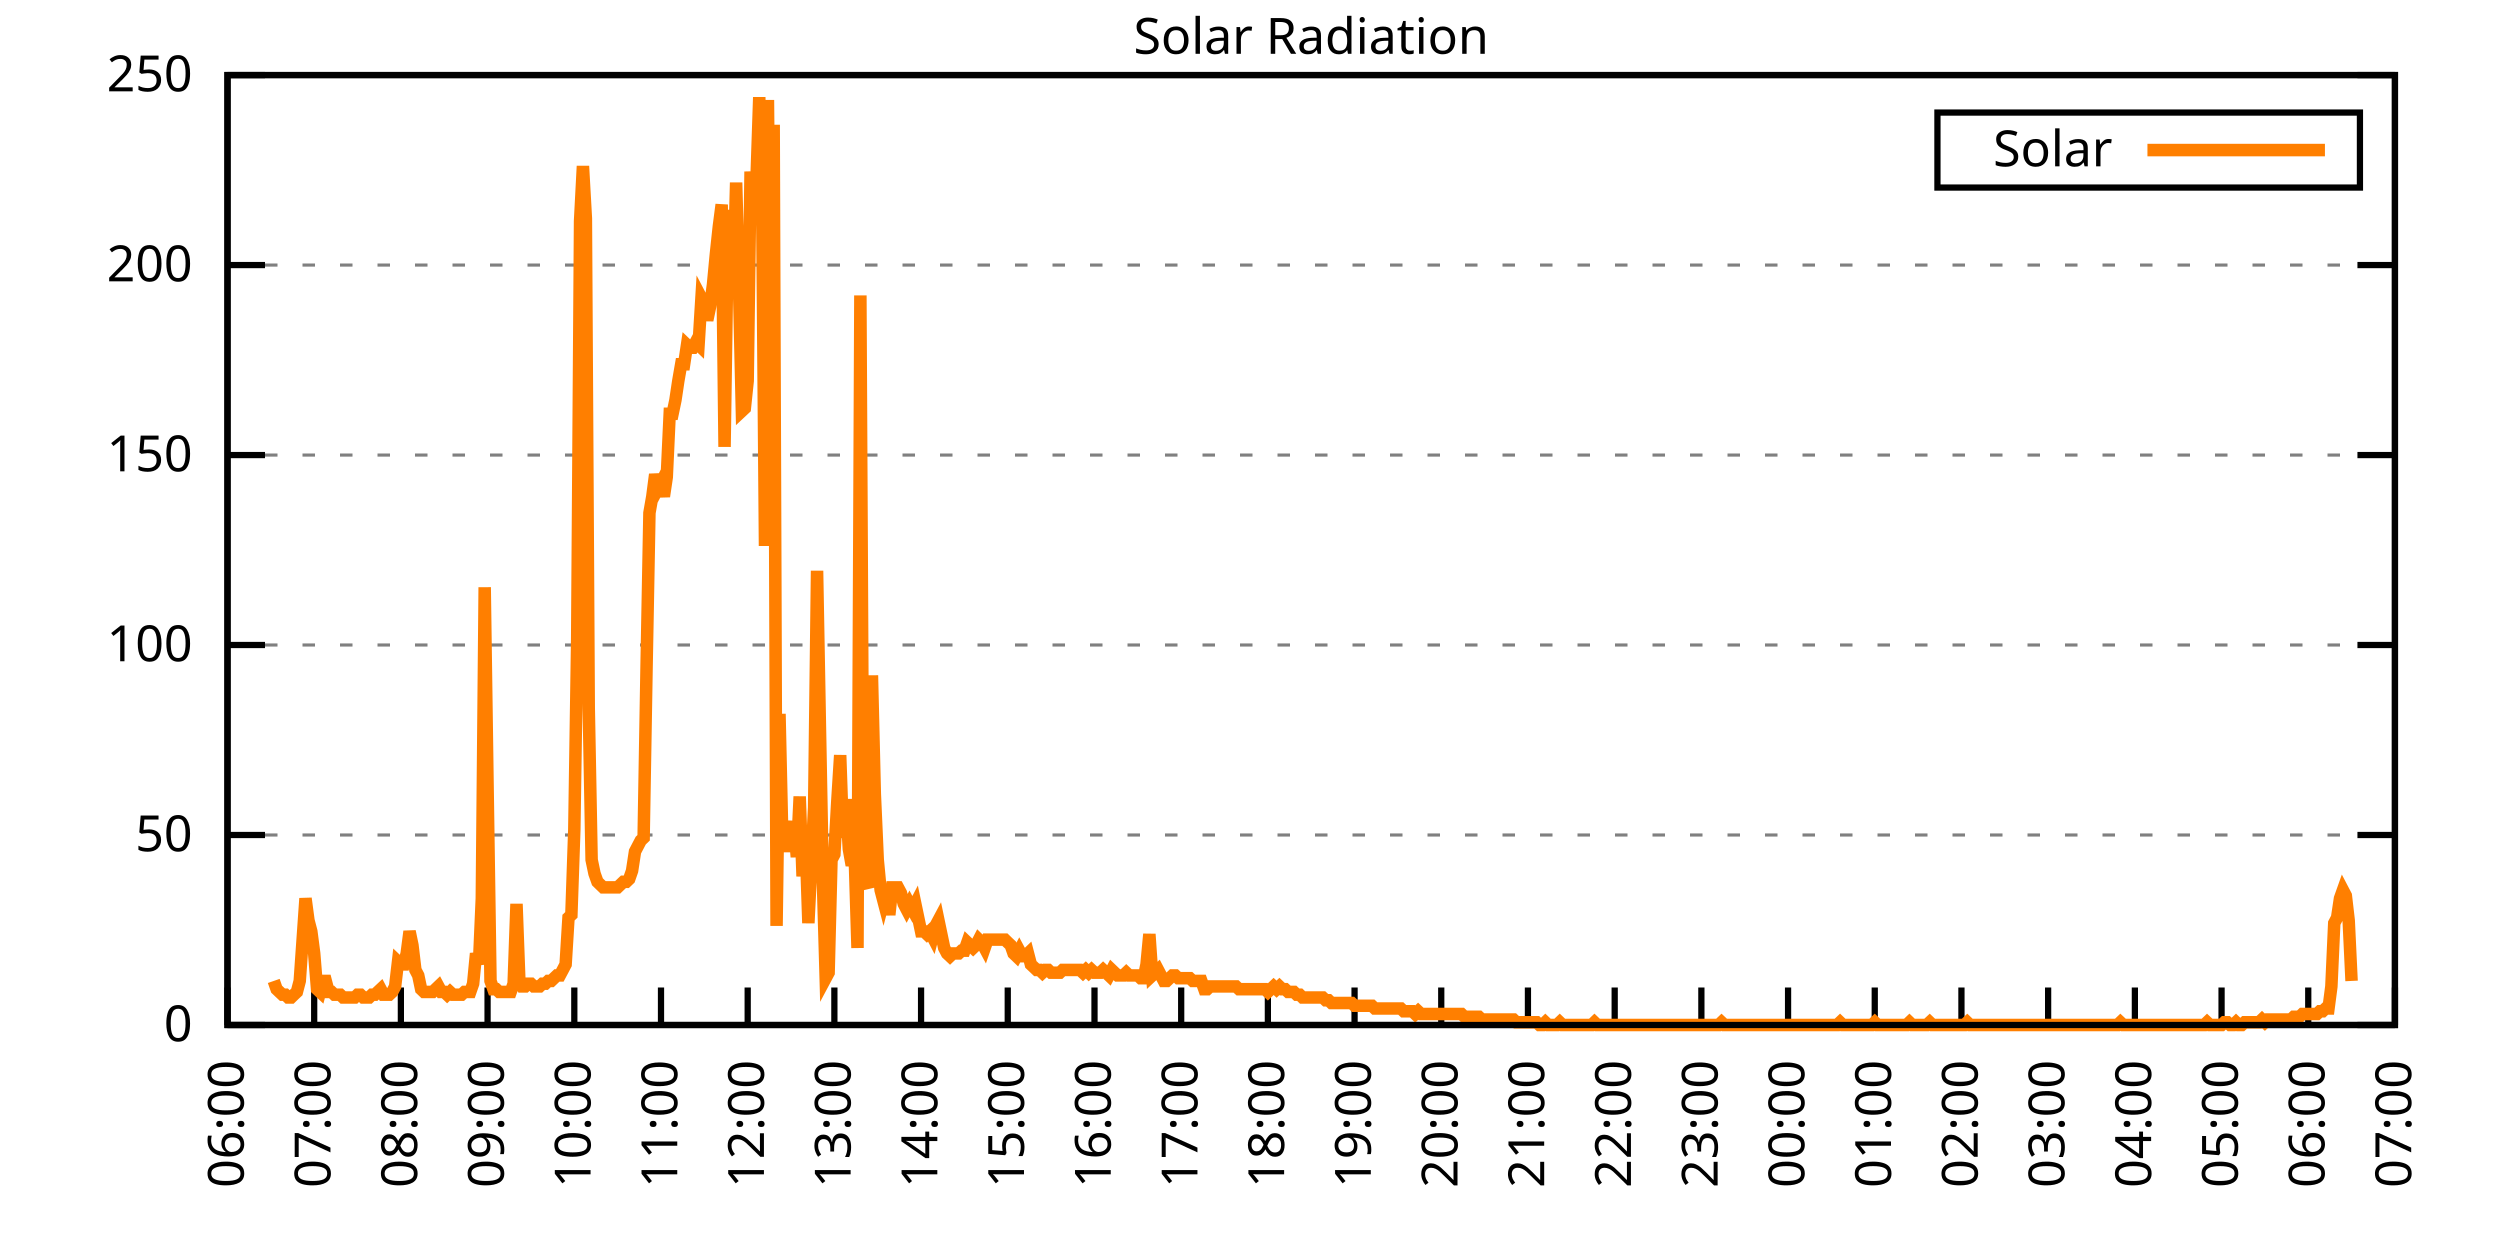
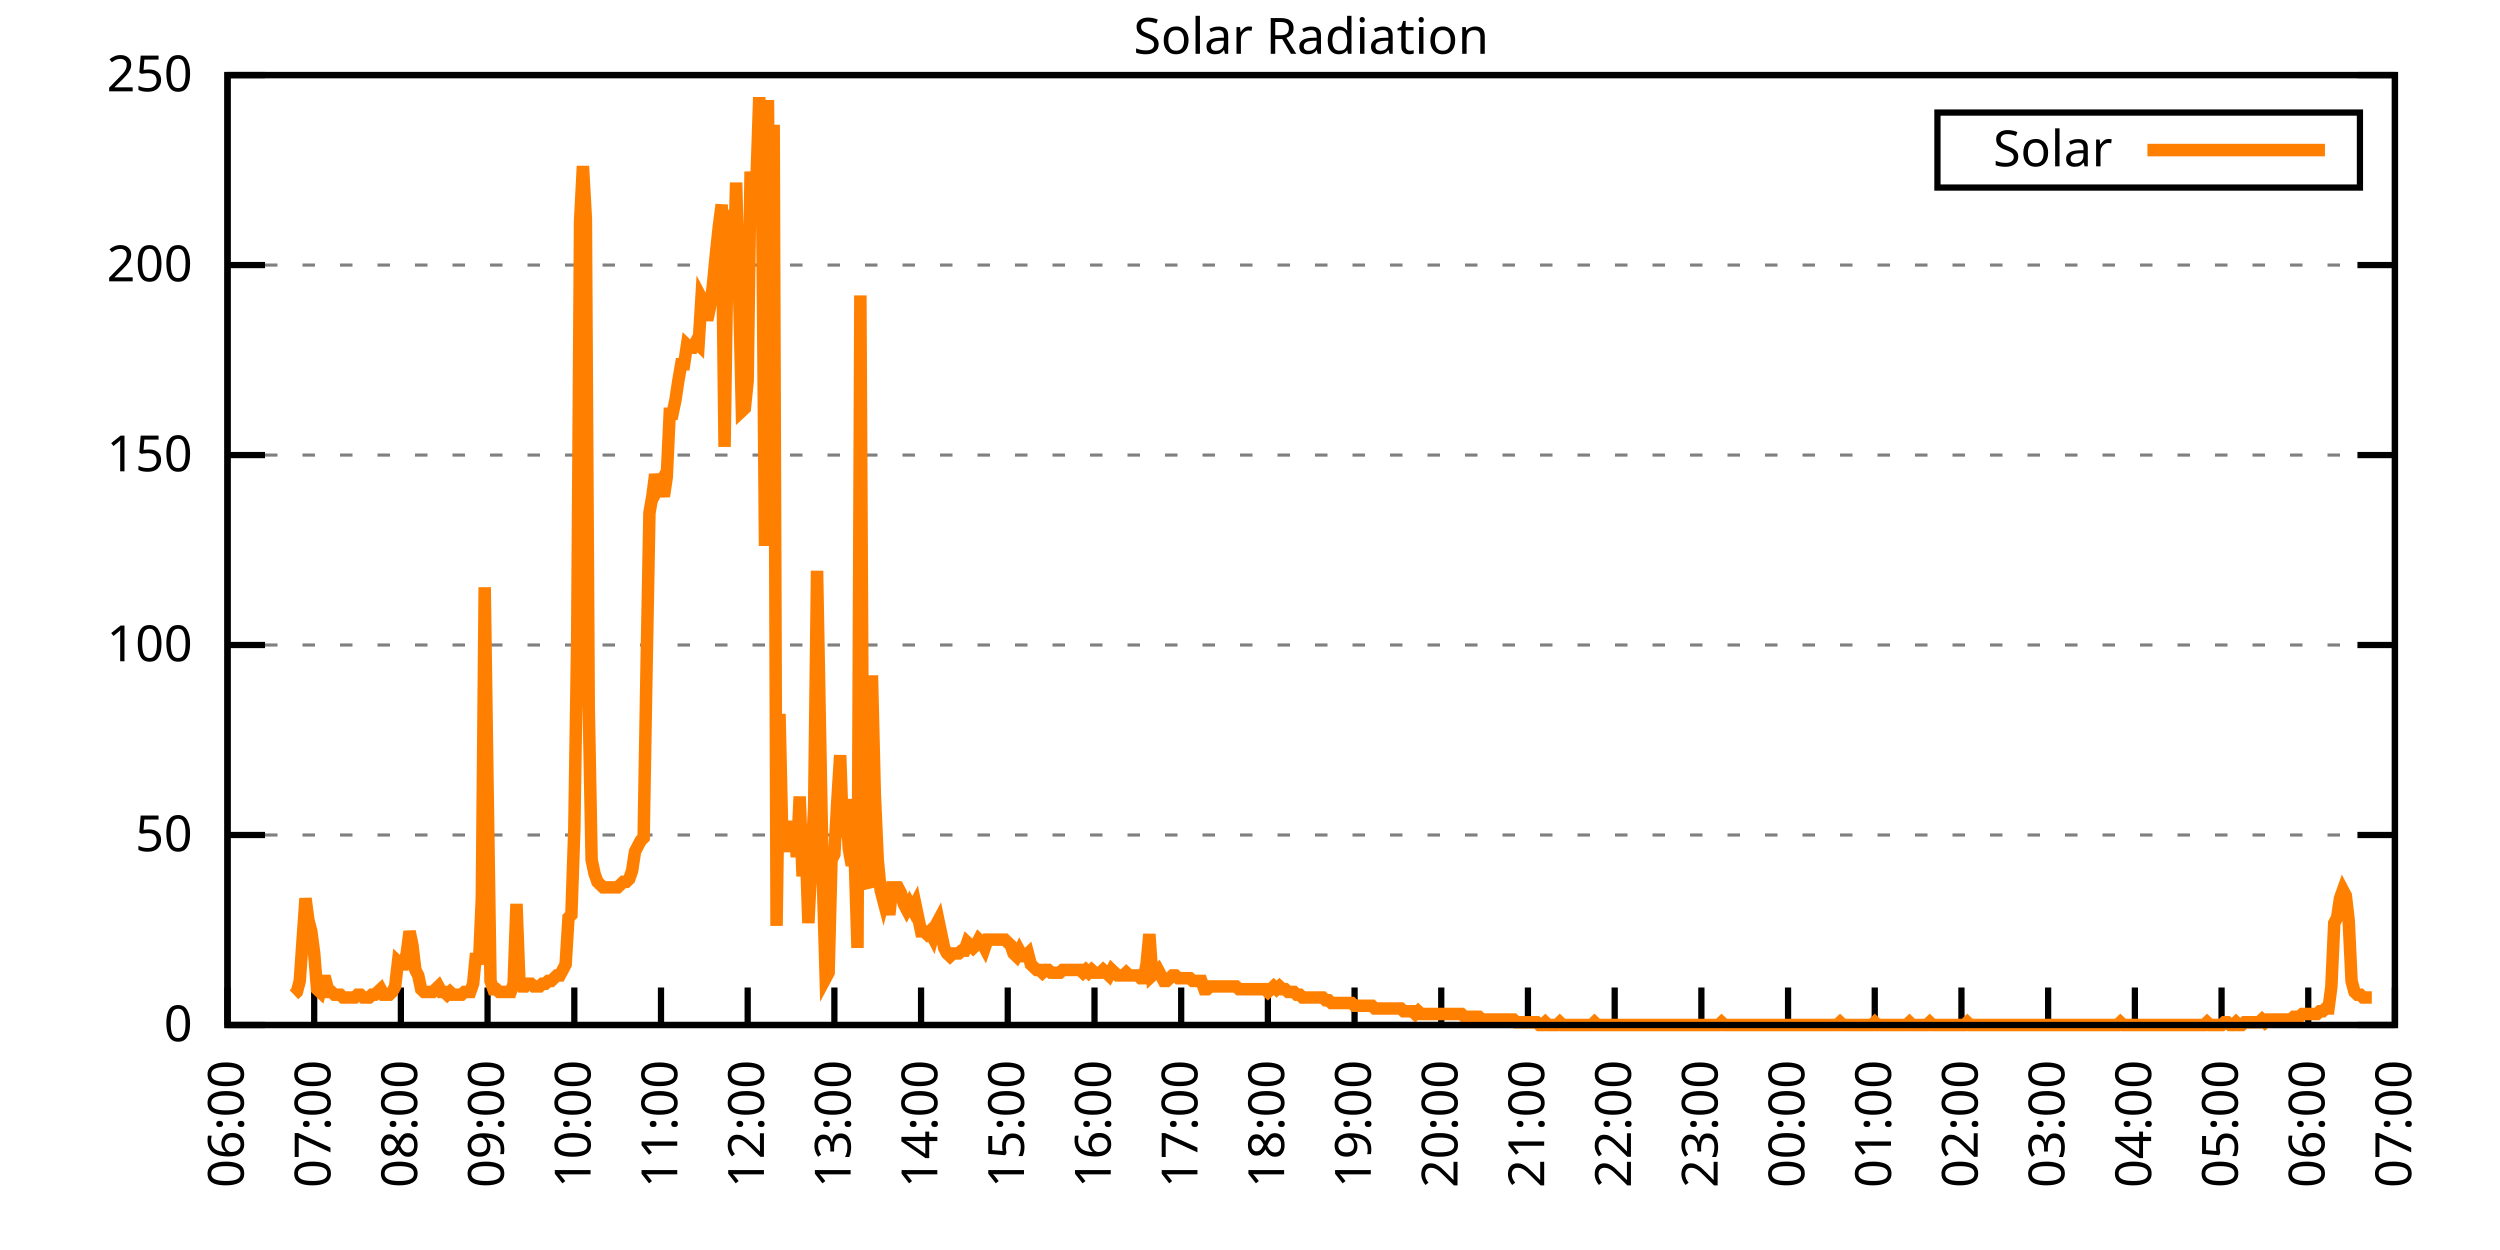
<svg xmlns="http://www.w3.org/2000/svg" xmlns:xlink="http://www.w3.org/1999/xlink" width="400" height="200" viewBox="0 0 400 200">
  <g id="gnuplot_canvas">
    <rect x="0" y="0" width="400" height="200" fill="none" />
    <defs>
      <circle id="gpDot" r="0.5" stroke-width="0.5" stroke="currentColor" />
      <path id="gpPt0" stroke-width="0.333" stroke="currentColor" d="M-1,0 h2 M0,-1 v2" />
      <path id="gpPt1" stroke-width="0.333" stroke="currentColor" d="M-1,-1 L1,1 M1,-1 L-1,1" />
      <path id="gpPt2" stroke-width="0.333" stroke="currentColor" d="M-1,0 L1,0 M0,-1 L0,1 M-1,-1 L1,1 M-1,1 L1,-1" />
      <rect id="gpPt3" stroke-width="0.333" stroke="currentColor" x="-1" y="-1" width="2" height="2" />
      <rect id="gpPt4" stroke-width="0.333" stroke="currentColor" fill="currentColor" x="-1" y="-1" width="2" height="2" />
      <circle id="gpPt5" stroke-width="0.333" stroke="currentColor" cx="0" cy="0" r="1" />
      <use xlink:href="#gpPt5" id="gpPt6" fill="currentColor" stroke="none" />
      <path id="gpPt7" stroke-width="0.333" stroke="currentColor" d="M0,-1.33 L-1.33,0.67 L1.33,0.67 z" />
      <use xlink:href="#gpPt7" id="gpPt8" fill="currentColor" stroke="none" />
      <use xlink:href="#gpPt7" id="gpPt9" stroke="currentColor" transform="rotate(180)" />
      <use xlink:href="#gpPt9" id="gpPt10" fill="currentColor" stroke="none" />
      <use xlink:href="#gpPt3" id="gpPt11" stroke="currentColor" transform="rotate(45)" />
      <use xlink:href="#gpPt11" id="gpPt12" fill="currentColor" stroke="none" />
      <path id="gpPt13" stroke-width="0.333" stroke="currentColor" d="M0,1.330 L1.265,0.411 L0.782,-1.067 L-0.782,-1.076 L-1.265,0.411 z" />
      <use xlink:href="#gpPt13" id="gpPt14" fill="currentColor" stroke="none" />
      <filter id="textbox" filterUnits="objectBoundingBox" x="0" y="0" height="1" width="1">
        <feFlood flood-color="white" flood-opacity="1" result="bgnd" />
        <feComposite in="SourceGraphic" in2="bgnd" operator="atop" />
      </filter>
      <filter id="greybox" filterUnits="objectBoundingBox" x="0" y="0" height="1" width="1">
        <feFlood flood-color="lightgrey" flood-opacity="1" result="grey" />
        <feComposite in="SourceGraphic" in2="grey" operator="atop" />
      </filter>
    </defs>
    <g fill="none" color="white" stroke="currentColor" stroke-width="1.00" stroke-linecap="butt" stroke-linejoin="miter">
</g>
    <g fill="none" color="black" stroke="currentColor" stroke-width="1.00" stroke-linecap="butt" stroke-linejoin="miter">
      <g stroke="none" shape-rendering="crispEdges">
        <polygon fill="rgb(255, 255, 255)" points="36.40,164.00 383.18,164.00 383.18,12.02 36.40,12.02 " />
      </g>
    </g>
    <g fill="none" color="black" stroke="currentColor" stroke-width="1.00" stroke-linecap="butt" stroke-linejoin="miter">
</g>
    <g fill="none" color="black" stroke="black" stroke-width="0.50" stroke-linecap="butt" stroke-linejoin="miter">
</g>
    <g fill="none" color="gray" stroke="currentColor" stroke-width="0.50" stroke-linecap="butt" stroke-linejoin="miter">
      <path stroke="gray" stroke-dasharray="2,4" class="gridline" d="M36.40,164.00 L383.19,164.00  " />
    </g>
    <g fill="none" color="gray" stroke="gray" stroke-width="1.00" stroke-linecap="butt" stroke-linejoin="miter">
</g>
    <g fill="none" color="black" stroke="currentColor" stroke-width="1.00" stroke-linecap="butt" stroke-linejoin="miter">
      <path stroke="black" d="M36.40,164.00 L42.40,164.00 M383.19,164.00 L377.19,164.00  " />
      <g transform="translate(30.80,166.60)" stroke="none" fill="black" font-family="Sans" font-size="8.00" text-anchor="end">
        <text>
          <tspan font-family="Sans"> 0</tspan>
        </text>
      </g>
    </g>
    <g fill="none" color="black" stroke="currentColor" stroke-width="1.00" stroke-linecap="butt" stroke-linejoin="miter">
</g>
    <g fill="none" color="black" stroke="black" stroke-width="0.50" stroke-linecap="butt" stroke-linejoin="miter">
</g>
    <g fill="none" color="gray" stroke="currentColor" stroke-width="0.50" stroke-linecap="butt" stroke-linejoin="miter">
      <path stroke="gray" stroke-dasharray="2,4" class="gridline" d="M36.40,133.60 L383.19,133.60  " />
    </g>
    <g fill="none" color="gray" stroke="gray" stroke-width="1.00" stroke-linecap="butt" stroke-linejoin="miter">
</g>
    <g fill="none" color="black" stroke="currentColor" stroke-width="1.00" stroke-linecap="butt" stroke-linejoin="miter">
      <path stroke="black" d="M36.40,133.60 L42.40,133.60 M383.19,133.60 L377.19,133.60  " />
      <g transform="translate(30.80,136.20)" stroke="none" fill="black" font-family="Sans" font-size="8.00" text-anchor="end">
        <text>
          <tspan font-family="Sans"> 50</tspan>
        </text>
      </g>
    </g>
    <g fill="none" color="black" stroke="currentColor" stroke-width="1.00" stroke-linecap="butt" stroke-linejoin="miter">
</g>
    <g fill="none" color="black" stroke="black" stroke-width="0.50" stroke-linecap="butt" stroke-linejoin="miter">
</g>
    <g fill="none" color="gray" stroke="currentColor" stroke-width="0.50" stroke-linecap="butt" stroke-linejoin="miter">
      <path stroke="gray" stroke-dasharray="2,4" class="gridline" d="M36.40,103.20 L383.19,103.20  " />
    </g>
    <g fill="none" color="gray" stroke="gray" stroke-width="1.00" stroke-linecap="butt" stroke-linejoin="miter">
</g>
    <g fill="none" color="black" stroke="currentColor" stroke-width="1.00" stroke-linecap="butt" stroke-linejoin="miter">
      <path stroke="black" d="M36.40,103.20 L42.40,103.20 M383.19,103.20 L377.19,103.20  " />
      <g transform="translate(30.80,105.80)" stroke="none" fill="black" font-family="Sans" font-size="8.00" text-anchor="end">
        <text>
          <tspan font-family="Sans"> 100</tspan>
        </text>
      </g>
    </g>
    <g fill="none" color="black" stroke="currentColor" stroke-width="1.00" stroke-linecap="butt" stroke-linejoin="miter">
</g>
    <g fill="none" color="black" stroke="black" stroke-width="0.50" stroke-linecap="butt" stroke-linejoin="miter">
</g>
    <g fill="none" color="gray" stroke="currentColor" stroke-width="0.50" stroke-linecap="butt" stroke-linejoin="miter">
      <path stroke="gray" stroke-dasharray="2,4" class="gridline" d="M36.40,72.81 L383.19,72.81  " />
    </g>
    <g fill="none" color="gray" stroke="gray" stroke-width="1.00" stroke-linecap="butt" stroke-linejoin="miter">
</g>
    <g fill="none" color="black" stroke="currentColor" stroke-width="1.00" stroke-linecap="butt" stroke-linejoin="miter">
      <path stroke="black" d="M36.40,72.81 L42.40,72.81 M383.19,72.81 L377.19,72.81  " />
      <g transform="translate(30.80,75.41)" stroke="none" fill="black" font-family="Sans" font-size="8.00" text-anchor="end">
        <text>
          <tspan font-family="Sans"> 150</tspan>
        </text>
      </g>
    </g>
    <g fill="none" color="black" stroke="currentColor" stroke-width="1.00" stroke-linecap="butt" stroke-linejoin="miter">
</g>
    <g fill="none" color="black" stroke="black" stroke-width="0.50" stroke-linecap="butt" stroke-linejoin="miter">
</g>
    <g fill="none" color="gray" stroke="currentColor" stroke-width="0.50" stroke-linecap="butt" stroke-linejoin="miter">
      <path stroke="gray" stroke-dasharray="2,4" class="gridline" d="M36.40,42.41 L383.19,42.41  " />
    </g>
    <g fill="none" color="gray" stroke="gray" stroke-width="1.00" stroke-linecap="butt" stroke-linejoin="miter">
</g>
    <g fill="none" color="black" stroke="currentColor" stroke-width="1.00" stroke-linecap="butt" stroke-linejoin="miter">
      <path stroke="black" d="M36.40,42.41 L42.40,42.41 M383.19,42.41 L377.19,42.41  " />
      <g transform="translate(30.80,45.01)" stroke="none" fill="black" font-family="Sans" font-size="8.00" text-anchor="end">
        <text>
          <tspan font-family="Sans"> 200</tspan>
        </text>
      </g>
    </g>
    <g fill="none" color="black" stroke="currentColor" stroke-width="1.00" stroke-linecap="butt" stroke-linejoin="miter">
</g>
    <g fill="none" color="black" stroke="black" stroke-width="0.50" stroke-linecap="butt" stroke-linejoin="miter">
</g>
    <g fill="none" color="gray" stroke="currentColor" stroke-width="0.50" stroke-linecap="butt" stroke-linejoin="miter">
      <path stroke="gray" stroke-dasharray="2,4" class="gridline" d="M36.40,12.01 L383.19,12.01  " />
    </g>
    <g fill="none" color="gray" stroke="gray" stroke-width="1.00" stroke-linecap="butt" stroke-linejoin="miter">
</g>
    <g fill="none" color="black" stroke="currentColor" stroke-width="1.00" stroke-linecap="butt" stroke-linejoin="miter">
      <path stroke="black" d="M36.40,12.01 L42.40,12.01 M383.19,12.01 L377.19,12.01  " />
      <g transform="translate(30.80,14.61)" stroke="none" fill="black" font-family="Sans" font-size="8.00" text-anchor="end">
        <text>
          <tspan font-family="Sans"> 250</tspan>
        </text>
      </g>
    </g>
    <g fill="none" color="black" stroke="currentColor" stroke-width="1.00" stroke-linecap="butt" stroke-linejoin="miter">
      <path stroke="black" d="M36.40,164.00 L36.40,158.00  " />
      <g transform="translate(39.00,169.60) rotate(270.00)" stroke="none" fill="black" font-family="Sans" font-size="8.00" text-anchor="end">
        <text>
          <tspan font-family="Sans">06:00</tspan>
        </text>
      </g>
    </g>
    <g fill="none" color="black" stroke="currentColor" stroke-width="1.00" stroke-linecap="butt" stroke-linejoin="miter">
      <path stroke="black" d="M50.27,164.00 L50.27,158.00  " />
      <g transform="translate(52.87,169.60) rotate(270.00)" stroke="none" fill="black" font-family="Sans" font-size="8.00" text-anchor="end">
        <text>
          <tspan font-family="Sans">07:00</tspan>
        </text>
      </g>
    </g>
    <g fill="none" color="black" stroke="currentColor" stroke-width="1.00" stroke-linecap="butt" stroke-linejoin="miter">
      <path stroke="black" d="M64.14,164.00 L64.14,158.00  " />
      <g transform="translate(66.74,169.60) rotate(270.00)" stroke="none" fill="black" font-family="Sans" font-size="8.00" text-anchor="end">
        <text>
          <tspan font-family="Sans">08:00</tspan>
        </text>
      </g>
    </g>
    <g fill="none" color="black" stroke="currentColor" stroke-width="1.00" stroke-linecap="butt" stroke-linejoin="miter">
      <path stroke="black" d="M78.01,164.00 L78.01,158.00  " />
      <g transform="translate(80.61,169.60) rotate(270.00)" stroke="none" fill="black" font-family="Sans" font-size="8.00" text-anchor="end">
        <text>
          <tspan font-family="Sans">09:00</tspan>
        </text>
      </g>
    </g>
    <g fill="none" color="black" stroke="currentColor" stroke-width="1.00" stroke-linecap="butt" stroke-linejoin="miter">
      <path stroke="black" d="M91.89,164.00 L91.89,158.00  " />
      <g transform="translate(94.49,169.60) rotate(270.00)" stroke="none" fill="black" font-family="Sans" font-size="8.00" text-anchor="end">
        <text>
          <tspan font-family="Sans">10:00</tspan>
        </text>
      </g>
    </g>
    <g fill="none" color="black" stroke="currentColor" stroke-width="1.00" stroke-linecap="butt" stroke-linejoin="miter">
      <path stroke="black" d="M105.76,164.00 L105.76,158.00  " />
      <g transform="translate(108.36,169.60) rotate(270.00)" stroke="none" fill="black" font-family="Sans" font-size="8.00" text-anchor="end">
        <text>
          <tspan font-family="Sans">11:00</tspan>
        </text>
      </g>
    </g>
    <g fill="none" color="black" stroke="currentColor" stroke-width="1.00" stroke-linecap="butt" stroke-linejoin="miter">
      <path stroke="black" d="M119.63,164.00 L119.63,158.00  " />
      <g transform="translate(122.23,169.60) rotate(270.00)" stroke="none" fill="black" font-family="Sans" font-size="8.00" text-anchor="end">
        <text>
          <tspan font-family="Sans">12:00</tspan>
        </text>
      </g>
    </g>
    <g fill="none" color="black" stroke="currentColor" stroke-width="1.00" stroke-linecap="butt" stroke-linejoin="miter">
      <path stroke="black" d="M133.50,164.00 L133.50,158.00  " />
      <g transform="translate(136.10,169.60) rotate(270.00)" stroke="none" fill="black" font-family="Sans" font-size="8.00" text-anchor="end">
        <text>
          <tspan font-family="Sans">13:00</tspan>
        </text>
      </g>
    </g>
    <g fill="none" color="black" stroke="currentColor" stroke-width="1.00" stroke-linecap="butt" stroke-linejoin="miter">
      <path stroke="black" d="M147.37,164.00 L147.37,158.00  " />
      <g transform="translate(149.97,169.60) rotate(270.00)" stroke="none" fill="black" font-family="Sans" font-size="8.00" text-anchor="end">
        <text>
          <tspan font-family="Sans">14:00</tspan>
        </text>
      </g>
    </g>
    <g fill="none" color="black" stroke="currentColor" stroke-width="1.00" stroke-linecap="butt" stroke-linejoin="miter">
      <path stroke="black" d="M161.24,164.00 L161.24,158.00  " />
      <g transform="translate(163.84,169.60) rotate(270.00)" stroke="none" fill="black" font-family="Sans" font-size="8.00" text-anchor="end">
        <text>
          <tspan font-family="Sans">15:00</tspan>
        </text>
      </g>
    </g>
    <g fill="none" color="black" stroke="currentColor" stroke-width="1.00" stroke-linecap="butt" stroke-linejoin="miter">
      <path stroke="black" d="M175.12,164.00 L175.12,158.00  " />
      <g transform="translate(177.72,169.60) rotate(270.00)" stroke="none" fill="black" font-family="Sans" font-size="8.00" text-anchor="end">
        <text>
          <tspan font-family="Sans">16:00</tspan>
        </text>
      </g>
    </g>
    <g fill="none" color="black" stroke="currentColor" stroke-width="1.00" stroke-linecap="butt" stroke-linejoin="miter">
      <path stroke="black" d="M188.99,164.00 L188.99,158.00  " />
      <g transform="translate(191.59,169.60) rotate(270.00)" stroke="none" fill="black" font-family="Sans" font-size="8.00" text-anchor="end">
        <text>
          <tspan font-family="Sans">17:00</tspan>
        </text>
      </g>
    </g>
    <g fill="none" color="black" stroke="currentColor" stroke-width="1.00" stroke-linecap="butt" stroke-linejoin="miter">
      <path stroke="black" d="M202.86,164.00 L202.86,158.00  " />
      <g transform="translate(205.46,169.60) rotate(270.00)" stroke="none" fill="black" font-family="Sans" font-size="8.00" text-anchor="end">
        <text>
          <tspan font-family="Sans">18:00</tspan>
        </text>
      </g>
    </g>
    <g fill="none" color="black" stroke="currentColor" stroke-width="1.00" stroke-linecap="butt" stroke-linejoin="miter">
      <path stroke="black" d="M216.73,164.00 L216.73,158.00  " />
      <g transform="translate(219.33,169.60) rotate(270.00)" stroke="none" fill="black" font-family="Sans" font-size="8.00" text-anchor="end">
        <text>
          <tspan font-family="Sans">19:00</tspan>
        </text>
      </g>
    </g>
    <g fill="none" color="black" stroke="currentColor" stroke-width="1.00" stroke-linecap="butt" stroke-linejoin="miter">
      <path stroke="black" d="M230.60,164.00 L230.60,158.00  " />
      <g transform="translate(233.20,169.60) rotate(270.00)" stroke="none" fill="black" font-family="Sans" font-size="8.00" text-anchor="end">
        <text>
          <tspan font-family="Sans">20:00</tspan>
        </text>
      </g>
    </g>
    <g fill="none" color="black" stroke="currentColor" stroke-width="1.00" stroke-linecap="butt" stroke-linejoin="miter">
      <path stroke="black" d="M244.47,164.00 L244.47,158.00  " />
      <g transform="translate(247.07,169.60) rotate(270.00)" stroke="none" fill="black" font-family="Sans" font-size="8.00" text-anchor="end">
        <text>
          <tspan font-family="Sans">21:00</tspan>
        </text>
      </g>
    </g>
    <g fill="none" color="black" stroke="currentColor" stroke-width="1.00" stroke-linecap="butt" stroke-linejoin="miter">
      <path stroke="black" d="M258.35,164.00 L258.35,158.00  " />
      <g transform="translate(260.95,169.60) rotate(270.00)" stroke="none" fill="black" font-family="Sans" font-size="8.00" text-anchor="end">
        <text>
          <tspan font-family="Sans">22:00</tspan>
        </text>
      </g>
    </g>
    <g fill="none" color="black" stroke="currentColor" stroke-width="1.00" stroke-linecap="butt" stroke-linejoin="miter">
      <path stroke="black" d="M272.22,164.00 L272.22,158.00  " />
      <g transform="translate(274.82,169.60) rotate(270.00)" stroke="none" fill="black" font-family="Sans" font-size="8.00" text-anchor="end">
        <text>
          <tspan font-family="Sans">23:00</tspan>
        </text>
      </g>
    </g>
    <g fill="none" color="black" stroke="currentColor" stroke-width="1.00" stroke-linecap="butt" stroke-linejoin="miter">
      <path stroke="black" d="M286.09,164.00 L286.09,158.00  " />
      <g transform="translate(288.69,169.60) rotate(270.00)" stroke="none" fill="black" font-family="Sans" font-size="8.00" text-anchor="end">
        <text>
          <tspan font-family="Sans">00:00</tspan>
        </text>
      </g>
    </g>
    <g fill="none" color="black" stroke="currentColor" stroke-width="1.00" stroke-linecap="butt" stroke-linejoin="miter">
      <path stroke="black" d="M299.96,164.00 L299.96,158.00  " />
      <g transform="translate(302.56,169.60) rotate(270.00)" stroke="none" fill="black" font-family="Sans" font-size="8.00" text-anchor="end">
        <text>
          <tspan font-family="Sans">01:00</tspan>
        </text>
      </g>
    </g>
    <g fill="none" color="black" stroke="currentColor" stroke-width="1.00" stroke-linecap="butt" stroke-linejoin="miter">
      <path stroke="black" d="M313.83,164.00 L313.83,158.00  " />
      <g transform="translate(316.43,169.60) rotate(270.00)" stroke="none" fill="black" font-family="Sans" font-size="8.00" text-anchor="end">
        <text>
          <tspan font-family="Sans">02:00</tspan>
        </text>
      </g>
    </g>
    <g fill="none" color="black" stroke="currentColor" stroke-width="1.00" stroke-linecap="butt" stroke-linejoin="miter">
      <path stroke="black" d="M327.70,164.00 L327.70,158.00  " />
      <g transform="translate(330.30,169.60) rotate(270.00)" stroke="none" fill="black" font-family="Sans" font-size="8.00" text-anchor="end">
        <text>
          <tspan font-family="Sans">03:00</tspan>
        </text>
      </g>
    </g>
    <g fill="none" color="black" stroke="currentColor" stroke-width="1.00" stroke-linecap="butt" stroke-linejoin="miter">
      <path stroke="black" d="M341.58,164.00 L341.58,158.00  " />
      <g transform="translate(344.18,169.60) rotate(270.00)" stroke="none" fill="black" font-family="Sans" font-size="8.00" text-anchor="end">
        <text>
          <tspan font-family="Sans">04:00</tspan>
        </text>
      </g>
    </g>
    <g fill="none" color="black" stroke="currentColor" stroke-width="1.00" stroke-linecap="butt" stroke-linejoin="miter">
      <path stroke="black" d="M355.45,164.00 L355.45,158.00  " />
      <g transform="translate(358.05,169.60) rotate(270.00)" stroke="none" fill="black" font-family="Sans" font-size="8.00" text-anchor="end">
        <text>
          <tspan font-family="Sans">05:00</tspan>
        </text>
      </g>
    </g>
    <g fill="none" color="black" stroke="currentColor" stroke-width="1.00" stroke-linecap="butt" stroke-linejoin="miter">
      <path stroke="black" d="M369.32,164.00 L369.32,158.00  " />
      <g transform="translate(371.92,169.60) rotate(270.00)" stroke="none" fill="black" font-family="Sans" font-size="8.00" text-anchor="end">
        <text>
          <tspan font-family="Sans">06:00</tspan>
        </text>
      </g>
    </g>
    <g fill="none" color="black" stroke="currentColor" stroke-width="1.00" stroke-linecap="butt" stroke-linejoin="miter">
      <path stroke="black" d="M383.19,164.00 L383.19,158.00  " />
      <g transform="translate(385.79,169.60) rotate(270.00)" stroke="none" fill="black" font-family="Sans" font-size="8.00" text-anchor="end">
        <text>
          <tspan font-family="Sans">07:00</tspan>
        </text>
      </g>
    </g>
    <g fill="none" color="black" stroke="currentColor" stroke-width="1.00" stroke-linecap="butt" stroke-linejoin="miter">
</g>
    <g fill="none" color="black" stroke="currentColor" stroke-width="1.00" stroke-linecap="butt" stroke-linejoin="miter">
      <path stroke="black" d="M36.40,12.01 L36.40,164.00 L383.19,164.00 L383.19,12.01 L36.40,12.01 Z  " />
    </g>
    <g fill="none" color="black" stroke="currentColor" stroke-width="1.00" stroke-linecap="butt" stroke-linejoin="miter">
</g>
    <g fill="none" color="black" stroke="currentColor" stroke-width="1.00" stroke-linecap="butt" stroke-linejoin="miter">
      <path stroke="black" d="M309.99,30.01 L309.99,18.01 L377.59,18.01 L377.59,30.01 L309.99,30.01 Z  " />
    </g>
    <g id="Solar_Radiation_plot_1">
      <g fill="none" color="white" stroke="black" stroke-width="2.00" stroke-linecap="butt" stroke-linejoin="miter">
</g>
      <g fill="none" color="black" stroke="currentColor" stroke-width="2.00" stroke-linecap="butt" stroke-linejoin="miter">
        <g transform="translate(337.99,26.61)" stroke="none" fill="black" font-family="Sans" font-size="8.00" text-anchor="end">
          <text>
            <tspan font-family="Sans">Solar</tspan>
          </text>
        </g>
      </g>
      <g fill="none" color="black" stroke="currentColor" stroke-width="2.00" stroke-linecap="butt" stroke-linejoin="miter">
-         <path stroke="rgb(255, 127,   0)" d="M343.59,24.01 L371.99,24.01 M43.80,156.95 L44.26,158.27 L44.72,158.71 L45.19,159.15 L45.65,159.15 L46.11,159.60   L46.57,159.60 L47.03,159.15 L47.50,158.71 L47.96,156.95 L48.42,150.34 L48.88,143.74 L49.35,147.26 L49.81,149.02   L50.27,152.55 L50.73,158.27 L51.20,158.71 L51.66,156.95 L52.12,156.95 L52.58,158.71 L53.05,158.71 L53.51,159.15   L53.97,159.15 L54.43,159.15 L54.90,159.60 L55.36,159.60 L55.82,159.60 L56.28,159.60 L56.75,159.60 L57.21,159.15   L57.67,159.15 L58.13,159.60 L58.59,159.60 L59.06,159.60 L59.52,159.15 L59.98,159.15 L60.44,158.71 L60.91,158.27   L61.37,159.15 L61.83,159.15 L62.29,159.15 L62.76,158.71 L63.22,157.83 L63.68,153.87 L64.14,154.31 L64.61,154.31   L65.07,152.55 L65.53,149.02 L65.99,151.23 L66.46,155.19 L66.92,156.07 L67.38,158.27 L67.84,158.71 L68.30,158.71   L68.77,158.71 L69.23,158.71 L69.69,158.27 L70.15,157.83 L70.62,158.71 L71.08,158.71 L71.54,159.15 L72.00,158.71   L72.47,159.15 L72.93,159.15 L73.39,159.15 L73.85,159.15 L74.32,158.71 L74.78,158.71 L75.24,158.71 L75.70,157.39   L76.17,152.55 L76.63,154.31 L77.09,143.74 L77.55,93.96 L78.01,125.68 L78.48,156.95 L78.94,158.27 L79.40,158.27   L79.86,158.71 L80.33,158.71 L80.79,158.71 L81.25,158.71 L81.71,158.71 L82.18,157.39 L82.64,144.62 L83.10,156.95   L83.56,157.83 L84.03,157.83 L84.49,157.39 L84.95,157.39 L85.41,157.83 L85.88,157.83 L86.34,157.83 L86.80,157.39   L87.26,157.39 L87.72,156.95 L88.19,156.95 L88.65,156.51 L89.11,156.07 L89.57,156.07 L90.04,155.19 L90.50,154.31   L90.96,146.82 L91.42,146.38 L91.89,132.73 L92.35,102.33 L92.81,35.38 L93.27,26.57 L93.74,34.94 L94.20,113.34   L94.66,137.57 L95.12,139.77 L95.59,141.09 L96.05,141.54 L96.51,141.98 L96.97,141.98 L97.44,141.98 L97.90,141.98   L98.36,141.98 L98.82,141.98 L99.28,141.54 L99.75,141.09 L100.21,141.09 L100.67,140.65 L101.13,139.33 L101.60,136.25   L102.06,135.37 L102.52,134.49 L102.98,134.05 L103.45,106.74 L103.91,82.07 L104.37,79.43 L104.83,75.90 L105.30,78.10   L105.76,77.22 L106.22,79.43 L106.68,76.34 L107.15,66.21 L107.61,66.21 L108.07,64.01 L108.53,60.93 L108.99,58.28   L109.46,58.28 L109.92,55.20 L110.38,55.64 L110.84,55.64 L111.31,54.76 L111.77,55.20 L112.23,47.71 L112.69,48.59   L113.16,51.23 L113.62,49.03 L114.08,45.51 L114.54,40.66 L115.01,36.26 L115.47,32.73 L115.93,71.50 L116.39,40.66   L116.86,33.61 L117.32,46.39 L117.78,29.21 L118.24,45.95 L118.70,65.77 L119.17,65.33 L119.63,60.93 L120.09,27.45   L120.55,34.50 L121.02,29.21 L121.48,15.55 L121.94,31.85 L122.40,87.35 L122.87,16.00 L123.33,65.33 L123.79,19.96   L124.25,148.14 L124.72,114.22 L125.18,134.49 L125.64,131.40 L126.10,135.37 L126.57,135.37 L127.03,131.40 L127.49,137.13   L127.95,127.44 L128.41,140.21 L128.88,134.05 L129.34,147.70 L129.80,138.45 L130.26,129.20 L130.73,91.32 L131.19,116.43   L131.65,140.65 L132.11,156.51 L132.58,155.63 L133.04,137.57 L133.50,136.69 L133.96,128.32 L134.43,120.83 L134.89,134.05   L135.35,127.88 L135.81,135.81 L136.28,138.45 L136.74,136.69 L137.20,151.67 L137.66,47.27 L138.13,138.45 L138.59,141.09   L139.05,141.98 L139.51,108.06 L139.97,127.00 L140.44,137.57 L140.90,142.42 L141.36,144.18 L141.82,142.42 L142.29,146.38   L142.75,141.98 L143.21,141.98 L143.67,141.98 L144.14,142.86 L144.60,144.62 L145.06,145.50 L145.52,144.62 L145.99,145.50   L146.45,144.62 L146.91,146.82 L147.37,149.02 L147.84,149.02 L148.30,149.46 L148.76,149.02 L149.22,149.90 L149.68,148.14   L150.15,147.26 L150.61,149.46 L151.07,151.67 L151.53,152.55 L152.00,152.99 L152.46,152.55 L152.92,152.55 L153.38,152.55   L153.85,152.11 L154.31,152.11 L154.77,150.79 L155.23,151.23 L155.70,151.67 L156.16,151.23 L156.62,150.34 L157.08,150.79   L157.55,151.67 L158.01,150.34 L158.47,150.34 L158.93,150.34 L159.39,150.34 L159.86,150.34 L160.32,150.34 L160.78,150.34   L161.24,150.79 L161.71,151.23 L162.17,152.55 L162.63,152.99 L163.09,152.11 L163.56,152.99 L164.02,152.99 L164.48,152.55   L164.94,154.31 L165.41,154.75 L165.87,155.19 L166.33,155.19 L166.79,155.63 L167.26,155.19 L167.72,155.19 L168.18,155.63   L168.64,155.63 L169.10,155.63 L169.57,155.63 L170.03,155.19 L170.49,155.19 L170.95,155.19 L171.42,155.19 L171.88,155.19   L172.34,155.19 L172.80,155.19 L173.27,155.63 L173.73,155.19 L174.19,155.63 L174.65,155.19 L175.12,155.63 L175.58,155.63   L176.04,155.63 L176.50,155.19 L176.97,155.63 L177.43,156.07 L177.89,155.19 L178.35,155.63 L178.82,156.07 L179.28,156.07   L179.74,156.07 L180.20,155.63 L180.66,156.07 L181.13,156.07 L181.59,156.07 L182.05,156.07 L182.51,156.51 L182.98,156.51   L183.44,154.31 L183.90,149.46 L184.36,156.07 L184.83,155.63 L185.29,155.19 L185.75,156.07 L186.21,156.95 L186.68,156.95   L187.14,156.51 L187.60,156.07 L188.06,156.07 L188.53,156.51 L188.99,156.51 L189.45,156.51 L189.91,156.51 L190.37,156.51   L190.84,156.95 L191.30,156.95 L191.76,156.95 L192.22,156.95 L192.69,158.27 L193.15,158.27 L193.61,157.83 L194.07,157.83   L194.54,157.83 L195.00,157.83 L195.46,157.83 L195.92,157.83 L196.39,157.83 L196.85,157.83 L197.31,157.83 L197.77,157.83   L198.24,158.27 L198.70,158.27 L199.16,158.27 L199.62,158.27 L200.08,158.27 L200.55,158.27 L201.01,158.27 L201.47,158.27   L201.93,158.27 L202.40,158.27 L202.86,158.71 L203.32,158.27 L203.78,157.83 L204.25,158.27 L204.71,157.83 L205.17,158.27   L205.63,158.27 L206.10,158.71 L206.56,158.71 L207.02,158.71 L207.48,159.15 L207.95,159.15 L208.41,159.60 L208.87,159.60   L209.33,159.60 L209.80,159.60 L210.26,159.60 L210.72,159.60 L211.18,159.60 L211.64,159.60 L212.11,160.04 L212.57,160.04   L213.03,160.48 L213.49,160.48 L213.96,160.48 L214.42,160.48 L214.88,160.48 L215.34,160.48 L215.81,160.48 L216.27,160.48   L216.73,160.92 L217.19,160.92 L217.66,160.92 L218.12,160.92 L218.58,160.92 L219.04,160.92 L219.51,160.92 L219.97,161.36   L220.43,161.36 L220.89,161.36 L221.35,161.36 L221.82,161.36 L222.28,161.36 L222.74,161.36 L223.20,161.36 L223.67,161.36   L224.13,161.36 L224.59,161.80 L225.05,161.80 L225.52,161.80 L225.98,161.80 L226.44,162.24 L226.90,161.80 L227.37,162.24   L227.83,162.24 L228.29,162.24 L228.75,162.24 L229.22,162.24 L229.68,162.24 L230.14,162.24 L230.60,162.24 L231.06,162.24   L231.53,162.24 L231.99,162.24 L232.45,162.24 L232.91,162.24 L233.38,162.24 L233.84,162.24 L234.30,162.68 L234.76,162.68   L235.23,162.68 L235.69,162.68 L236.15,162.68 L236.61,162.68 L237.08,163.12 L237.54,163.12 L238.00,163.12 L238.46,163.12   L238.93,163.12 L239.39,163.12 L239.85,163.12 L240.31,163.12 L240.77,163.12 L241.24,163.12 L241.70,163.12 L242.16,163.12   L242.62,163.56 L243.09,163.56 L243.55,163.56 L244.01,163.56 L244.47,163.56 L244.94,163.56 L245.40,163.56 L245.86,163.56   L246.32,164.00 L246.79,164.00 L247.25,163.56 L247.71,164.00 L248.17,164.00 L248.64,164.00 L249.10,164.00 L249.56,163.56   L250.02,164.00 L250.49,164.00 L250.95,164.00 L251.41,164.00 L251.87,164.00 L252.33,164.00 L252.80,164.00 L253.26,164.00   L253.72,164.00 L254.18,164.00 L254.65,164.00 L255.11,163.56 L255.57,164.00 L256.03,164.00 L256.50,164.00 L256.96,164.00   L257.42,164.00 L257.88,164.00 L258.35,164.00 L258.81,164.00 L259.27,164.00 L259.73,164.00 L260.20,164.00 L260.66,164.00   L261.12,164.00 L261.58,164.00 L262.04,164.00 L262.51,164.00 L262.97,164.00 L263.43,164.00 L263.89,164.00 L264.36,164.00   L264.82,164.00 L265.28,164.00 L265.74,164.00 L266.21,164.00 L266.67,164.00 L267.13,164.00 L267.59,164.00 L268.06,164.00   L268.52,164.00 L268.98,164.00 L269.44,164.00 L269.91,164.00 L270.37,164.00 L270.83,164.00 L271.29,164.00 L271.75,164.00   L272.22,164.00 L272.68,164.00 L273.14,164.00 L273.60,164.00 L274.07,164.00 L274.53,164.00 L274.99,164.00 L275.45,163.56   L275.92,164.00 L276.38,164.00 L276.84,164.00 L277.30,164.00 L277.77,164.00 L278.23,164.00 L278.69,164.00 L279.15,164.00   L279.62,164.00 L280.08,164.00 L280.54,164.00 L281.00,164.00 L281.46,164.00 L281.93,164.00 L282.39,164.00 L282.85,164.00   L283.31,164.00 L283.78,164.00 L284.24,164.00 L284.70,164.00 L285.16,164.00 L285.63,164.00 L286.09,164.00 L286.55,164.00   L287.01,164.00 L287.48,164.00 L287.94,164.00 L288.40,164.00 L288.86,164.00 L289.33,164.00 L289.79,164.00 L290.25,164.00   L290.71,164.00 L291.18,164.00 L291.64,164.00 L292.10,164.00 L292.56,164.00 L293.02,164.00 L293.49,164.00 L293.95,164.00   L294.41,163.56 L294.87,164.00 L295.34,164.00 L295.80,164.00 L296.26,164.00 L296.72,164.00 L297.19,164.00 L297.65,164.00   L298.11,164.00 L298.57,164.00 L299.04,164.00 L299.50,164.00 L299.96,163.56 L300.42,164.00 L300.89,164.00 L301.35,164.00   L301.81,164.00 L302.27,164.00 L302.73,164.00 L303.20,164.00 L303.66,164.00 L304.12,164.00 L304.58,164.00 L305.05,164.00   L305.51,163.56 L305.97,164.00 L306.43,164.00 L306.90,164.00 L307.36,164.00 L307.82,164.00 L308.28,164.00 L308.75,163.56   L309.21,164.00 L309.67,164.00 L310.13,164.00 L310.60,164.00 L311.06,164.00 L311.52,164.00 L311.98,164.00 L312.44,164.00   L312.91,164.00 L313.37,164.00 L313.83,164.00 L314.29,164.00 L314.76,163.56 L315.22,164.00 L315.68,164.00 L316.14,164.00   L316.61,164.00 L317.07,164.00 L317.53,164.00 L317.99,164.00 L318.46,164.00 L318.92,164.00 L319.38,164.00 L319.84,164.00   L320.31,164.00 L320.77,164.00 L321.23,164.00 L321.69,164.00 L322.15,164.00 L322.62,164.00 L323.08,164.00 L323.54,164.00   L324.00,164.00 L324.47,164.00 L324.93,164.00 L325.39,164.00 L325.85,164.00 L326.32,164.00 L326.78,164.00 L327.24,164.00   L327.70,164.00 L328.17,164.00 L328.63,164.00 L329.09,164.00 L329.55,164.00 L330.02,164.00 L330.48,164.00 L330.94,164.00   L331.40,164.00 L331.87,164.00 L332.33,164.00 L332.79,164.00 L333.25,164.00 L333.71,164.00 L334.18,164.00 L334.64,164.00   L335.10,164.00 L335.56,164.00 L336.03,164.00 L336.49,164.00 L336.95,164.00 L337.41,164.00 L337.88,164.00 L338.34,164.00   L338.80,164.00 L339.26,163.56 L339.73,164.00 L340.19,164.00 L340.65,164.00 L341.11,164.00 L341.58,164.00 L342.04,164.00   L342.50,164.00 L342.96,164.00 L343.42,164.00 L343.89,164.00 L344.35,164.00 L344.81,164.00 L345.27,164.00 L345.74,164.00   L346.20,164.00 L346.66,164.00 L347.12,164.00 L347.59,164.00 L348.05,164.00 L348.51,164.00 L348.97,164.00 L349.44,164.00   L349.90,164.00 L350.36,164.00 L350.82,164.00 L351.29,164.00 L351.75,164.00 L352.21,164.00 L352.67,164.00 L353.13,163.56   L353.60,164.00 L354.06,164.00 L354.52,164.00 L354.98,164.00 L355.45,164.00 L355.91,163.56 L356.37,163.56 L356.83,164.00   L357.30,164.00 L357.76,163.56 L358.22,164.00 L358.68,164.00 L359.15,163.56 L359.61,163.56 L360.07,163.56 L360.53,163.56   L361.00,163.56 L361.46,163.56 L361.92,163.12 L362.38,163.56 L362.84,163.12 L363.31,163.12 L363.77,163.12 L364.23,163.12   L364.69,163.12 L365.16,163.12 L365.62,163.12 L366.08,163.12 L366.54,163.12 L367.01,162.68 L367.47,162.68 L367.93,162.68   L368.39,162.24 L368.86,162.24 L369.32,162.24 L369.78,162.24 L370.24,162.24 L370.71,162.24 L371.17,161.80 L371.63,161.80   L372.09,161.36 L372.56,161.36 L373.02,157.83 L373.48,147.70 L373.94,146.82 L374.40,143.74 L374.87,142.42 L375.33,143.30   L375.79,147.26 L376.25,156.95  " />
+         <path stroke="rgb(255, 127,   0)" d="M343.59,24.01 L371.99,24.01 M47.03,159.15 L47.50,158.71 L47.96,156.95 L48.42,150.34 L48.88,143.74 L49.35,147.26   L49.81,149.02 L50.27,152.55 L50.73,158.27 L51.20,158.71 L51.66,156.95 L52.12,156.95 L52.58,158.71 L53.05,158.71   L53.51,159.15 L53.97,159.15 L54.43,159.15 L54.90,159.60 L55.36,159.60 L55.82,159.60 L56.28,159.60 L56.75,159.60   L57.21,159.15 L57.67,159.15 L58.13,159.60 L58.59,159.60 L59.06,159.60 L59.52,159.15 L59.98,159.15 L60.44,158.71   L60.91,158.27 L61.37,159.15 L61.83,159.15 L62.29,159.15 L62.76,158.71 L63.22,157.83 L63.68,153.87 L64.14,154.31   L64.61,154.31 L65.07,152.55 L65.53,149.02 L65.99,151.23 L66.46,155.19 L66.92,156.07 L67.38,158.27 L67.84,158.71   L68.30,158.71 L68.77,158.71 L69.23,158.71 L69.69,158.27 L70.15,157.83 L70.62,158.71 L71.08,158.71 L71.54,159.15   L72.00,158.71 L72.47,159.15 L72.93,159.15 L73.39,159.15 L73.85,159.15 L74.32,158.71 L74.78,158.71 L75.24,158.71   L75.70,157.39 L76.17,152.55 L76.63,154.31 L77.09,143.74 L77.55,93.96 L78.01,125.68 L78.48,156.95 L78.94,158.27   L79.40,158.27 L79.86,158.71 L80.33,158.71 L80.79,158.71 L81.25,158.71 L81.71,158.71 L82.18,157.39 L82.64,144.62   L83.10,156.95 L83.56,157.83 L84.03,157.83 L84.49,157.39 L84.95,157.39 L85.41,157.83 L85.88,157.83 L86.34,157.83   L86.80,157.39 L87.26,157.39 L87.72,156.95 L88.19,156.95 L88.65,156.51 L89.11,156.07 L89.57,156.07 L90.04,155.19   L90.50,154.31 L90.96,146.82 L91.42,146.38 L91.89,132.73 L92.35,102.33 L92.81,35.38 L93.27,26.57 L93.74,34.94   L94.20,113.34 L94.66,137.57 L95.12,139.77 L95.59,141.09 L96.05,141.54 L96.51,141.98 L96.97,141.98 L97.44,141.98   L97.90,141.98 L98.36,141.98 L98.82,141.98 L99.28,141.54 L99.75,141.09 L100.21,141.09 L100.67,140.65 L101.13,139.33   L101.60,136.25 L102.06,135.37 L102.52,134.49 L102.98,134.05 L103.45,106.74 L103.91,82.07 L104.37,79.43 L104.83,75.90   L105.30,78.10 L105.76,77.22 L106.22,79.43 L106.68,76.34 L107.15,66.21 L107.61,66.21 L108.07,64.01 L108.53,60.93   L108.99,58.28 L109.46,58.28 L109.92,55.20 L110.38,55.64 L110.84,55.64 L111.31,54.76 L111.77,55.20 L112.23,47.71   L112.69,48.59 L113.16,51.23 L113.62,49.03 L114.08,45.51 L114.54,40.66 L115.01,36.26 L115.47,32.73 L115.93,71.50   L116.39,40.66 L116.86,33.61 L117.32,46.39 L117.78,29.21 L118.24,45.95 L118.70,65.77 L119.17,65.33 L119.63,60.93   L120.09,27.45 L120.55,34.50 L121.02,29.21 L121.48,15.55 L121.94,31.85 L122.40,87.35 L122.87,16.00 L123.33,65.33   L123.79,19.96 L124.25,148.14 L124.72,114.22 L125.18,134.49 L125.64,131.40 L126.10,135.37 L126.57,135.37 L127.03,131.40   L127.49,137.13 L127.95,127.44 L128.41,140.21 L128.88,134.05 L129.34,147.70 L129.80,138.45 L130.26,129.20 L130.73,91.32   L131.19,116.43 L131.65,140.65 L132.11,156.51 L132.58,155.63 L133.04,137.57 L133.50,136.69 L133.96,128.32 L134.43,120.83   L134.89,134.05 L135.35,127.88 L135.81,135.81 L136.28,138.45 L136.74,136.69 L137.20,151.67 L137.66,47.27 L138.13,138.45   L138.59,141.09 L139.05,141.98 L139.51,108.06 L139.97,127.00 L140.44,137.57 L140.90,142.42 L141.36,144.18 L141.82,142.42   L142.29,146.38 L142.75,141.98 L143.21,141.98 L143.67,141.98 L144.14,142.86 L144.60,144.62 L145.06,145.50 L145.52,144.62   L145.99,145.50 L146.45,144.62 L146.91,146.82 L147.37,149.02 L147.84,149.02 L148.30,149.46 L148.76,149.02 L149.22,149.90   L149.68,148.14 L150.15,147.26 L150.61,149.46 L151.07,151.67 L151.53,152.55 L152.00,152.99 L152.46,152.55 L152.92,152.55   L153.38,152.55 L153.85,152.11 L154.31,152.11 L154.77,150.79 L155.23,151.23 L155.70,151.67 L156.16,151.23 L156.62,150.34   L157.08,150.79 L157.55,151.67 L158.01,150.34 L158.47,150.34 L158.93,150.34 L159.39,150.34 L159.86,150.34 L160.32,150.34   L160.78,150.34 L161.24,150.79 L161.71,151.23 L162.17,152.55 L162.63,152.99 L163.09,152.11 L163.56,152.99 L164.02,152.99   L164.48,152.55 L164.94,154.31 L165.41,154.75 L165.87,155.19 L166.33,155.19 L166.79,155.63 L167.26,155.19 L167.72,155.19   L168.18,155.63 L168.64,155.63 L169.10,155.63 L169.57,155.63 L170.03,155.19 L170.49,155.19 L170.95,155.19 L171.42,155.19   L171.88,155.19 L172.34,155.19 L172.80,155.19 L173.27,155.63 L173.73,155.19 L174.19,155.63 L174.65,155.19 L175.12,155.63   L175.58,155.63 L176.04,155.63 L176.50,155.19 L176.97,155.63 L177.43,156.07 L177.89,155.19 L178.35,155.63 L178.82,156.07   L179.28,156.07 L179.74,156.07 L180.20,155.63 L180.66,156.07 L181.13,156.07 L181.59,156.07 L182.05,156.07 L182.51,156.51   L182.98,156.51 L183.44,154.31 L183.90,149.46 L184.36,156.07 L184.83,155.63 L185.29,155.19 L185.75,156.07 L186.21,156.95   L186.68,156.95 L187.14,156.51 L187.60,156.07 L188.06,156.07 L188.53,156.51 L188.99,156.51 L189.45,156.51 L189.91,156.51   L190.37,156.51 L190.84,156.95 L191.30,156.95 L191.76,156.95 L192.22,156.95 L192.69,158.27 L193.15,158.27 L193.61,157.83   L194.07,157.83 L194.54,157.83 L195.00,157.83 L195.46,157.83 L195.92,157.83 L196.39,157.83 L196.85,157.83 L197.31,157.83   L197.77,157.83 L198.24,158.27 L198.70,158.27 L199.16,158.27 L199.62,158.27 L200.08,158.27 L200.55,158.27 L201.01,158.27   L201.47,158.27 L201.93,158.27 L202.40,158.27 L202.86,158.71 L203.32,158.27 L203.78,157.83 L204.25,158.27 L204.71,157.83   L205.17,158.27 L205.63,158.27 L206.10,158.71 L206.56,158.71 L207.02,158.71 L207.48,159.15 L207.95,159.15 L208.41,159.60   L208.87,159.60 L209.33,159.60 L209.80,159.60 L210.26,159.60 L210.72,159.60 L211.18,159.60 L211.64,159.60 L212.11,160.04   L212.57,160.04 L213.03,160.48 L213.49,160.48 L213.96,160.48 L214.42,160.48 L214.88,160.48 L215.34,160.48 L215.81,160.48   L216.27,160.48 L216.73,160.92 L217.19,160.92 L217.66,160.92 L218.12,160.92 L218.58,160.92 L219.04,160.92 L219.51,160.92   L219.97,161.36 L220.43,161.36 L220.89,161.36 L221.35,161.36 L221.82,161.36 L222.28,161.36 L222.74,161.36 L223.20,161.36   L223.67,161.36 L224.13,161.36 L224.59,161.80 L225.05,161.80 L225.52,161.80 L225.98,161.80 L226.44,162.24 L226.90,161.80   L227.37,162.24 L227.83,162.24 L228.29,162.24 L228.75,162.24 L229.22,162.24 L229.68,162.24 L230.14,162.24 L230.60,162.24   L231.06,162.24 L231.53,162.24 L231.99,162.24 L232.45,162.24 L232.91,162.24 L233.38,162.24 L233.84,162.24 L234.30,162.68   L234.76,162.68 L235.23,162.68 L235.69,162.68 L236.15,162.68 L236.61,162.68 L237.08,163.12 L237.54,163.12 L238.00,163.12   L238.46,163.12 L238.93,163.12 L239.39,163.12 L239.85,163.12 L240.31,163.12 L240.77,163.12 L241.24,163.12 L241.70,163.12   L242.16,163.12 L242.62,163.56 L243.09,163.56 L243.55,163.56 L244.01,163.56 L244.47,163.56 L244.94,163.56 L245.40,163.56   L245.86,163.56 L246.32,164.00 L246.79,164.00 L247.25,163.56 L247.71,164.00 L248.17,164.00 L248.64,164.00 L249.10,164.00   L249.56,163.56 L250.02,164.00 L250.49,164.00 L250.95,164.00 L251.41,164.00 L251.87,164.00 L252.33,164.00 L252.80,164.00   L253.26,164.00 L253.72,164.00 L254.18,164.00 L254.65,164.00 L255.11,163.56 L255.57,164.00 L256.03,164.00 L256.50,164.00   L256.96,164.00 L257.42,164.00 L257.88,164.00 L258.35,164.00 L258.81,164.00 L259.27,164.00 L259.73,164.00 L260.20,164.00   L260.66,164.00 L261.12,164.00 L261.58,164.00 L262.04,164.00 L262.51,164.00 L262.97,164.00 L263.43,164.00 L263.89,164.00   L264.36,164.00 L264.82,164.00 L265.28,164.00 L265.74,164.00 L266.21,164.00 L266.67,164.00 L267.13,164.00 L267.59,164.00   L268.06,164.00 L268.52,164.00 L268.98,164.00 L269.44,164.00 L269.91,164.00 L270.37,164.00 L270.83,164.00 L271.29,164.00   L271.75,164.00 L272.22,164.00 L272.68,164.00 L273.14,164.00 L273.60,164.00 L274.07,164.00 L274.53,164.00 L274.99,164.00   L275.45,163.56 L275.92,164.00 L276.38,164.00 L276.84,164.00 L277.30,164.00 L277.77,164.00 L278.23,164.00 L278.69,164.00   L279.15,164.00 L279.62,164.00 L280.08,164.00 L280.54,164.00 L281.00,164.00 L281.46,164.00 L281.93,164.00 L282.39,164.00   L282.85,164.00 L283.31,164.00 L283.78,164.00 L284.24,164.00 L284.70,164.00 L285.16,164.00 L285.63,164.00 L286.09,164.00   L286.55,164.00 L287.01,164.00 L287.48,164.00 L287.94,164.00 L288.40,164.00 L288.86,164.00 L289.33,164.00 L289.79,164.00   L290.25,164.00 L290.71,164.00 L291.18,164.00 L291.64,164.00 L292.10,164.00 L292.56,164.00 L293.02,164.00 L293.49,164.00   L293.95,164.00 L294.41,163.56 L294.87,164.00 L295.34,164.00 L295.80,164.00 L296.26,164.00 L296.72,164.00 L297.19,164.00   L297.65,164.00 L298.11,164.00 L298.57,164.00 L299.04,164.00 L299.50,164.00 L299.96,163.56 L300.42,164.00 L300.89,164.00   L301.35,164.00 L301.81,164.00 L302.27,164.00 L302.73,164.00 L303.20,164.00 L303.66,164.00 L304.12,164.00 L304.58,164.00   L305.05,164.00 L305.51,163.56 L305.97,164.00 L306.43,164.00 L306.90,164.00 L307.36,164.00 L307.82,164.00 L308.28,164.00   L308.75,163.56 L309.21,164.00 L309.67,164.00 L310.13,164.00 L310.60,164.00 L311.06,164.00 L311.52,164.00 L311.98,164.00   L312.44,164.00 L312.91,164.00 L313.37,164.00 L313.83,164.00 L314.29,164.00 L314.76,163.56 L315.22,164.00 L315.68,164.00   L316.14,164.00 L316.61,164.00 L317.07,164.00 L317.53,164.00 L317.99,164.00 L318.46,164.00 L318.92,164.00 L319.38,164.00   L319.84,164.00 L320.31,164.00 L320.77,164.00 L321.23,164.00 L321.69,164.00 L322.15,164.00 L322.62,164.00 L323.08,164.00   L323.54,164.00 L324.00,164.00 L324.47,164.00 L324.93,164.00 L325.39,164.00 L325.85,164.00 L326.32,164.00 L326.78,164.00   L327.24,164.00 L327.70,164.00 L328.17,164.00 L328.63,164.00 L329.09,164.00 L329.55,164.00 L330.02,164.00 L330.48,164.00   L330.94,164.00 L331.40,164.00 L331.87,164.00 L332.33,164.00 L332.79,164.00 L333.25,164.00 L333.71,164.00 L334.18,164.00   L334.64,164.00 L335.10,164.00 L335.56,164.00 L336.03,164.00 L336.49,164.00 L336.95,164.00 L337.41,164.00 L337.88,164.00   L338.34,164.00 L338.80,164.00 L339.26,163.56 L339.73,164.00 L340.19,164.00 L340.65,164.00 L341.11,164.00 L341.58,164.00   L342.04,164.00 L342.50,164.00 L342.96,164.00 L343.42,164.00 L343.89,164.00 L344.35,164.00 L344.81,164.00 L345.27,164.00   L345.74,164.00 L346.20,164.00 L346.66,164.00 L347.12,164.00 L347.59,164.00 L348.05,164.00 L348.51,164.00 L348.97,164.00   L349.44,164.00 L349.90,164.00 L350.36,164.00 L350.82,164.00 L351.29,164.00 L351.75,164.00 L352.21,164.00 L352.67,164.00   L353.13,163.56 L353.60,164.00 L354.06,164.00 L354.52,164.00 L354.98,164.00 L355.45,164.00 L355.91,163.56 L356.37,163.56   L356.83,164.00 L357.30,164.00 L357.76,163.56 L358.22,164.00 L358.68,164.00 L359.15,163.56 L359.61,163.56 L360.07,163.56   L360.53,163.56 L361.00,163.56 L361.46,163.56 L361.92,163.12 L362.38,163.56 L362.84,163.12 L363.31,163.12 L363.77,163.12   L364.23,163.12 L364.69,163.12 L365.16,163.12 L365.62,163.12 L366.08,163.12 L366.54,163.12 L367.01,162.68 L367.47,162.68   L367.93,162.68 L368.39,162.24 L368.86,162.24 L369.32,162.24 L369.78,162.24 L370.24,162.24 L370.71,162.24 L371.17,161.80   L371.63,161.80 L372.09,161.36 L372.56,161.36 L373.02,157.83 L373.48,147.70 L373.94,146.82 L374.40,143.74 L374.87,142.42   L375.33,143.30 L375.79,147.26 L376.25,156.95 L376.72,158.71 L377.18,159.15 L377.64,159.15 L378.10,159.60 L378.57,159.60   L379.03,159.60 L379.49,159.60  " />
      </g>
    </g>
    <g fill="none" color="black" stroke="currentColor" stroke-width="2.00" stroke-linecap="butt" stroke-linejoin="miter">
</g>
    <g fill="none" color="black" stroke="black" stroke-width="1.00" stroke-linecap="butt" stroke-linejoin="miter">
</g>
    <g fill="none" color="black" stroke="currentColor" stroke-width="1.00" stroke-linecap="butt" stroke-linejoin="miter">
      <path stroke="black" d="M36.40,12.01 L36.40,164.00 L383.19,164.00 L383.19,12.01 L36.40,12.01 Z  " />
      <g transform="translate(6.80,88.01) rotate(270.00)" stroke="none" fill="black" font-family="Sans" font-size="8.00" text-anchor="middle">
        <text />
      </g>
    </g>
    <g fill="none" color="black" stroke="currentColor" stroke-width="1.00" stroke-linecap="butt" stroke-linejoin="miter">
</g>
    <g fill="none" color="black" stroke="currentColor" stroke-width="1.00" stroke-linecap="butt" stroke-linejoin="miter">
      <g transform="translate(209.79,8.61)" stroke="none" fill="black" font-family="Sans" font-size="8.00" text-anchor="middle">
        <text>
          <tspan font-family="Sans">Solar Radiation</tspan>
        </text>
      </g>
    </g>
    <g fill="none" color="black" stroke="currentColor" stroke-width="1.00" stroke-linecap="butt" stroke-linejoin="miter">
</g>
  </g>
</svg>
